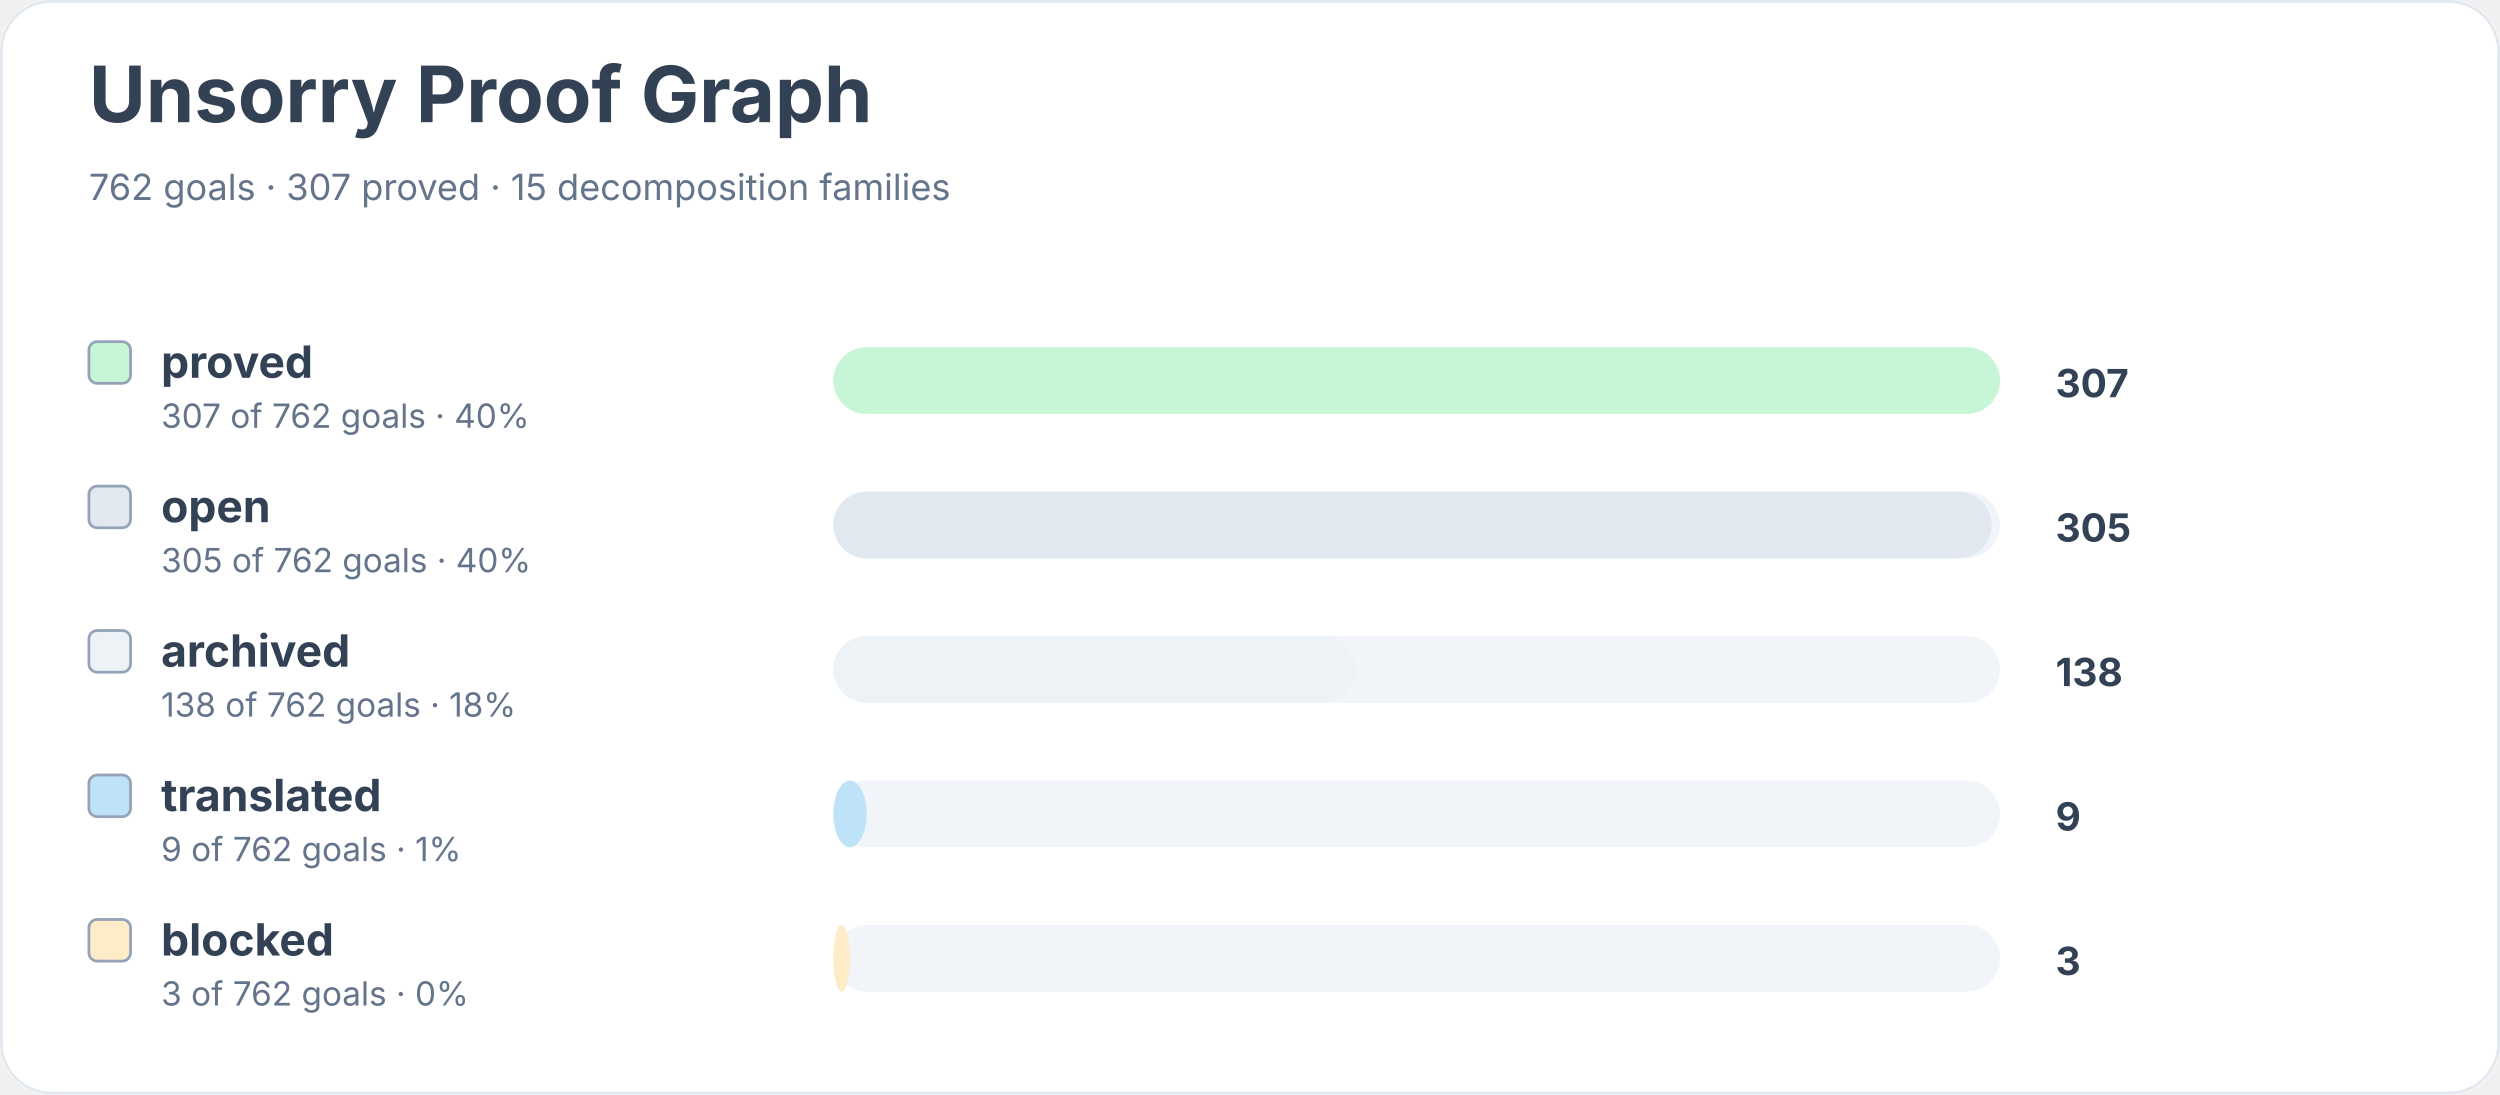
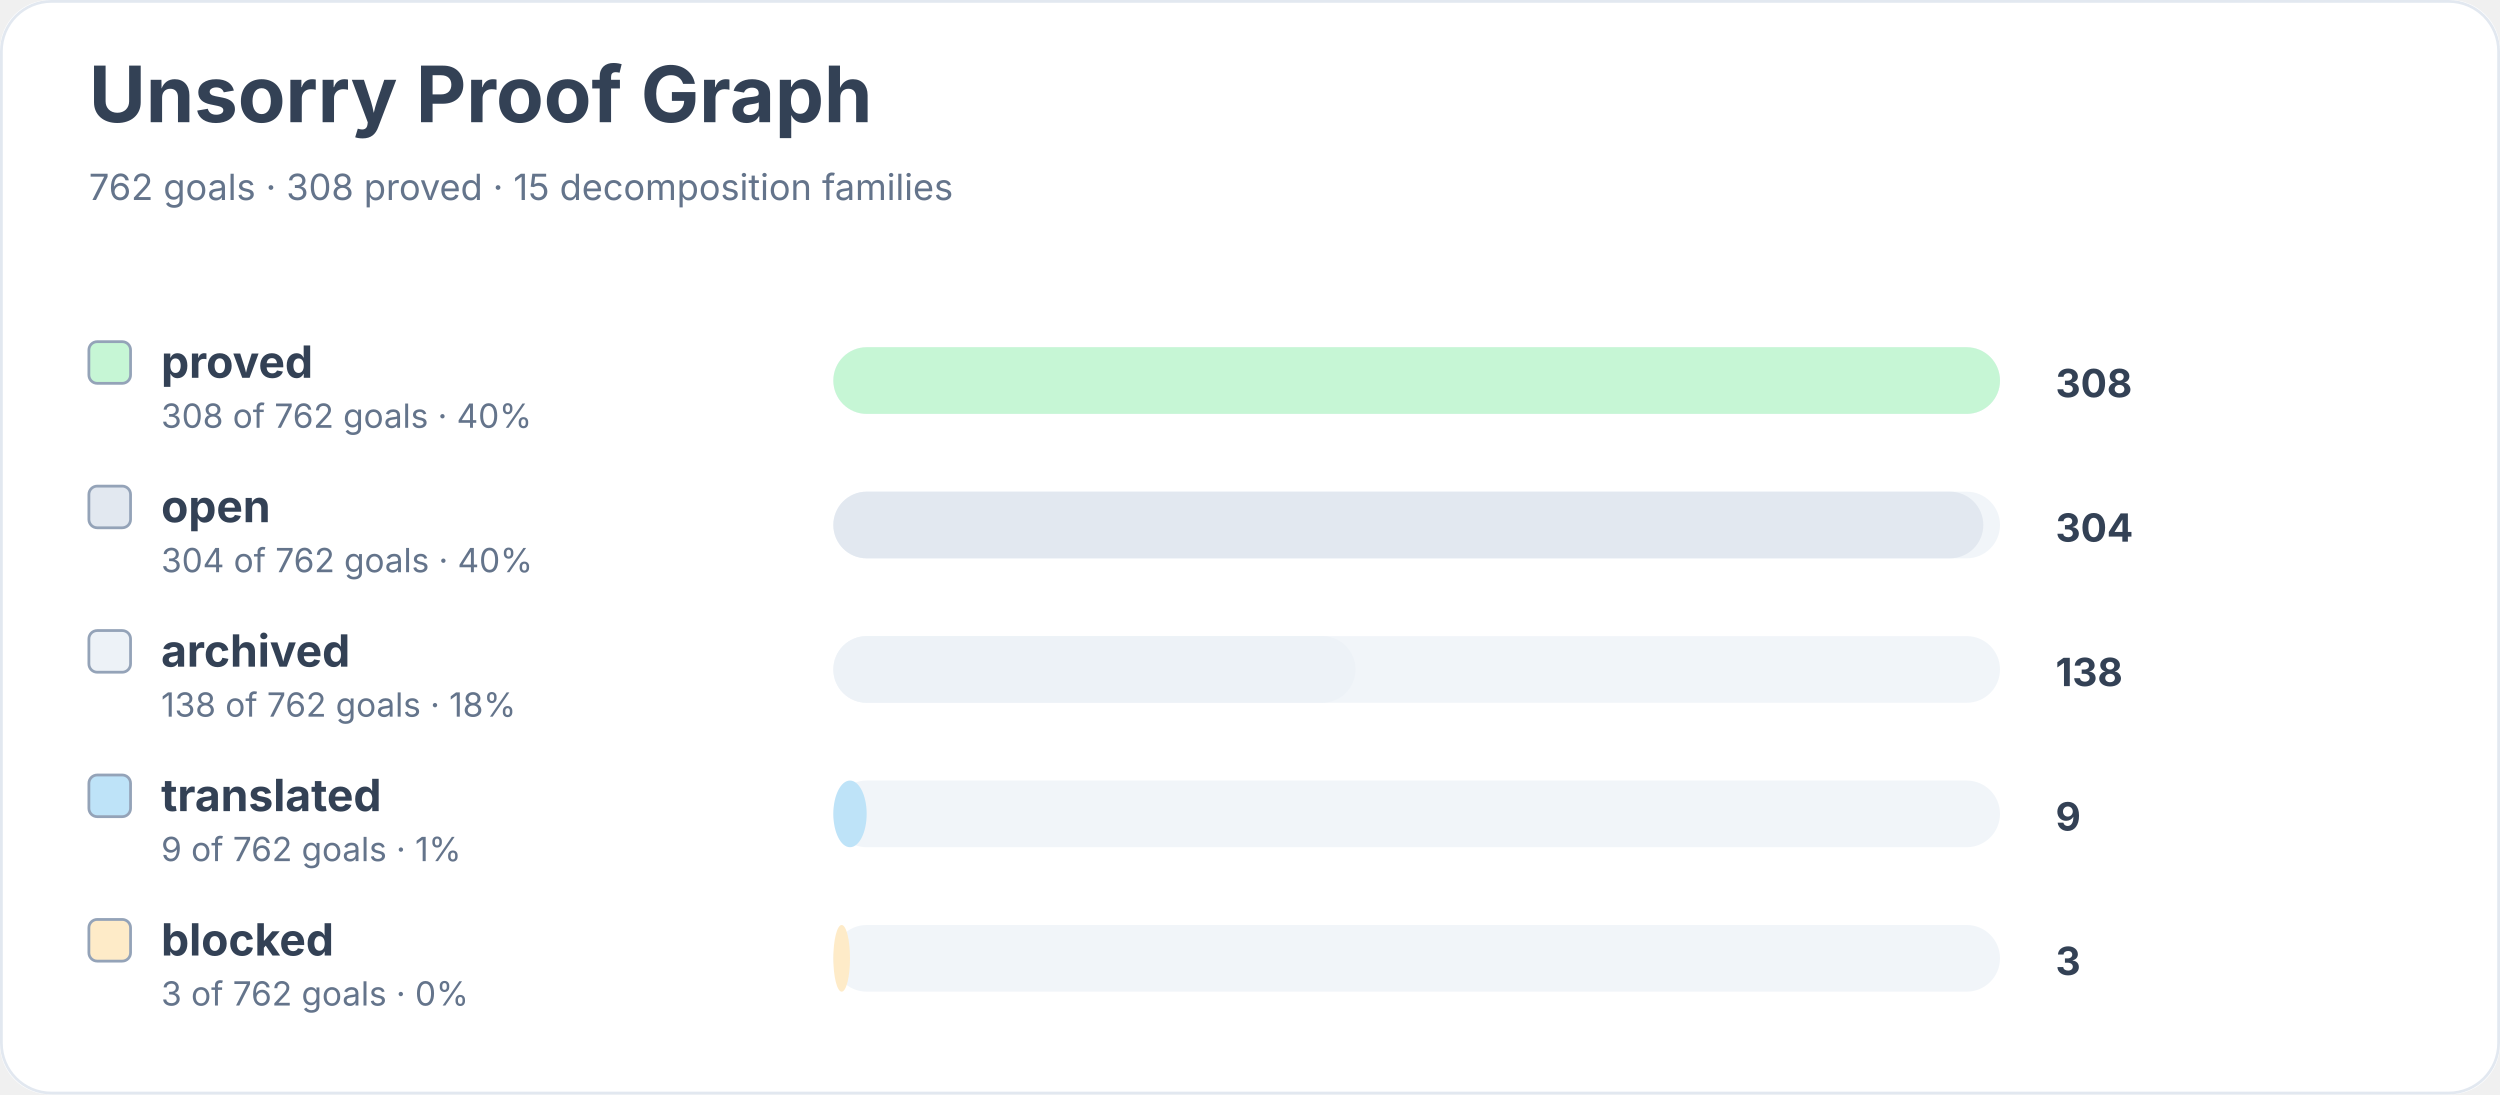
<svg xmlns="http://www.w3.org/2000/svg" width="900" height="394" viewBox="0 0 900 394" role="img" aria-labelledby="title desc">
  <rect width="900" height="100%" rx="18" fill="#ffffff" />
  <rect x="0.5" y="0.5" width="899" height="393" rx="18" fill="none" stroke="#e2e8f0" />
  <text x="32" y="44" font-family="Inter, system-ui, sans-serif" font-size="28" font-weight="700" fill="#334155">Unsorry Proof Graph</text>
-   <text x="32" y="72" font-family="Inter, system-ui, sans-serif" font-size="13" fill="#64748b">762 goals · 307 proved · 15 decomposition families</text>
+   <text x="32" y="72" font-family="Inter, system-ui, sans-serif" font-size="13" fill="#64748b">762 goals · 308 proved · 15 decomposition families</text>
  <rect x="32" y="123" width="15" height="15" rx="3" fill="#c6f6d5" stroke="#94a3b8" />
  <text x="58" y="136" font-family="Inter, system-ui, sans-serif" font-size="16" font-weight="650" fill="#334155">proved</text>
-   <text x="58" y="154" font-family="Inter, system-ui, sans-serif" font-size="12" fill="#64748b">307 of 762 goals · 40%</text>
+   <text x="58" y="154" font-family="Inter, system-ui, sans-serif" font-size="12" fill="#64748b">308 of 762 goals · 40%</text>
  <rect x="300" y="125" width="420" height="24" rx="12" fill="#f1f5f9" />
  <rect x="300" y="125" width="420" height="24" rx="12" fill="#c6f6d5" />
-   <text x="740" y="143" font-family="Inter, system-ui, sans-serif" font-size="14" font-weight="700" fill="#334155">307</text>
+   <text x="740" y="143" font-family="Inter, system-ui, sans-serif" font-size="14" font-weight="700" fill="#334155">308</text>
  <rect x="32" y="175" width="15" height="15" rx="3" fill="#e2e8f0" stroke="#94a3b8" />
  <text x="58" y="188" font-family="Inter, system-ui, sans-serif" font-size="16" font-weight="650" fill="#334155">open</text>
-   <text x="58" y="206" font-family="Inter, system-ui, sans-serif" font-size="12" fill="#64748b">305 of 762 goals · 40%</text>
+   <text x="58" y="206" font-family="Inter, system-ui, sans-serif" font-size="12" fill="#64748b">304 of 762 goals · 40%</text>
  <rect x="300" y="177" width="420" height="24" rx="12" fill="#f1f5f9" />
-   <rect x="300" y="177" width="417" height="24" rx="12" fill="#e2e8f0" />
-   <text x="740" y="195" font-family="Inter, system-ui, sans-serif" font-size="14" font-weight="700" fill="#334155">305</text>
+   <rect x="300" y="177" width="414" height="24" rx="12" fill="#e2e8f0" />
+   <text x="740" y="195" font-family="Inter, system-ui, sans-serif" font-size="14" font-weight="700" fill="#334155">304</text>
  <rect x="32" y="227" width="15" height="15" rx="3" fill="#edf2f7" stroke="#94a3b8" />
  <text x="58" y="240" font-family="Inter, system-ui, sans-serif" font-size="16" font-weight="650" fill="#334155">archived</text>
  <text x="58" y="258" font-family="Inter, system-ui, sans-serif" font-size="12" fill="#64748b">138 of 762 goals · 18%</text>
  <rect x="300" y="229" width="420" height="24" rx="12" fill="#f1f5f9" />
  <rect x="300" y="229" width="188" height="24" rx="12" fill="#edf2f7" />
  <text x="740" y="247" font-family="Inter, system-ui, sans-serif" font-size="14" font-weight="700" fill="#334155">138</text>
  <rect x="32" y="279" width="15" height="15" rx="3" fill="#bee3f8" stroke="#94a3b8" />
  <text x="58" y="292" font-family="Inter, system-ui, sans-serif" font-size="16" font-weight="650" fill="#334155">translated</text>
  <text x="58" y="310" font-family="Inter, system-ui, sans-serif" font-size="12" fill="#64748b">9 of 762 goals · 1%</text>
  <rect x="300" y="281" width="420" height="24" rx="12" fill="#f1f5f9" />
  <rect x="300" y="281" width="12" height="24" rx="12" fill="#bee3f8" />
  <text x="740" y="299" font-family="Inter, system-ui, sans-serif" font-size="14" font-weight="700" fill="#334155">9</text>
  <rect x="32" y="331" width="15" height="15" rx="3" fill="#feebc8" stroke="#94a3b8" />
  <text x="58" y="344" font-family="Inter, system-ui, sans-serif" font-size="16" font-weight="650" fill="#334155">blocked</text>
  <text x="58" y="362" font-family="Inter, system-ui, sans-serif" font-size="12" fill="#64748b">3 of 762 goals · 0%</text>
  <rect x="300" y="333" width="420" height="24" rx="12" fill="#f1f5f9" />
  <rect x="300" y="333" width="6" height="24" rx="12" fill="#feebc8" />
  <text x="740" y="351" font-family="Inter, system-ui, sans-serif" font-size="14" font-weight="700" fill="#334155">3</text>
</svg>
